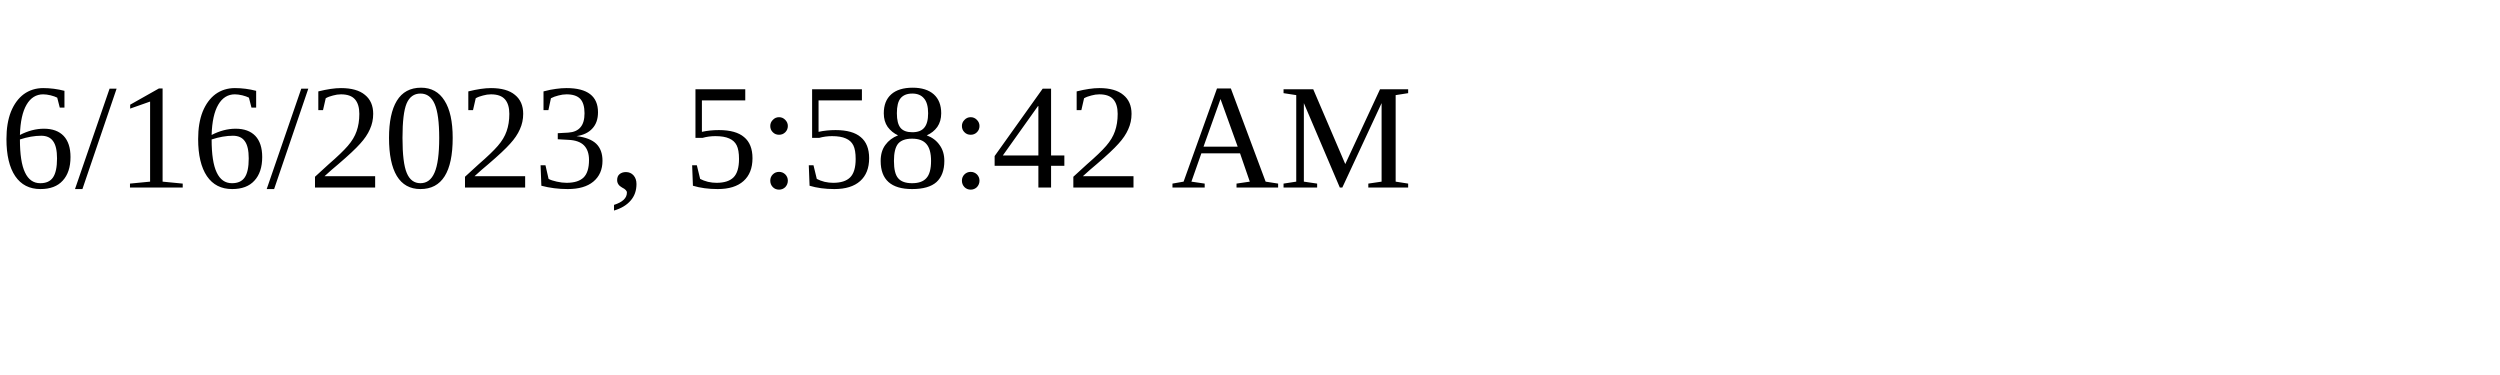
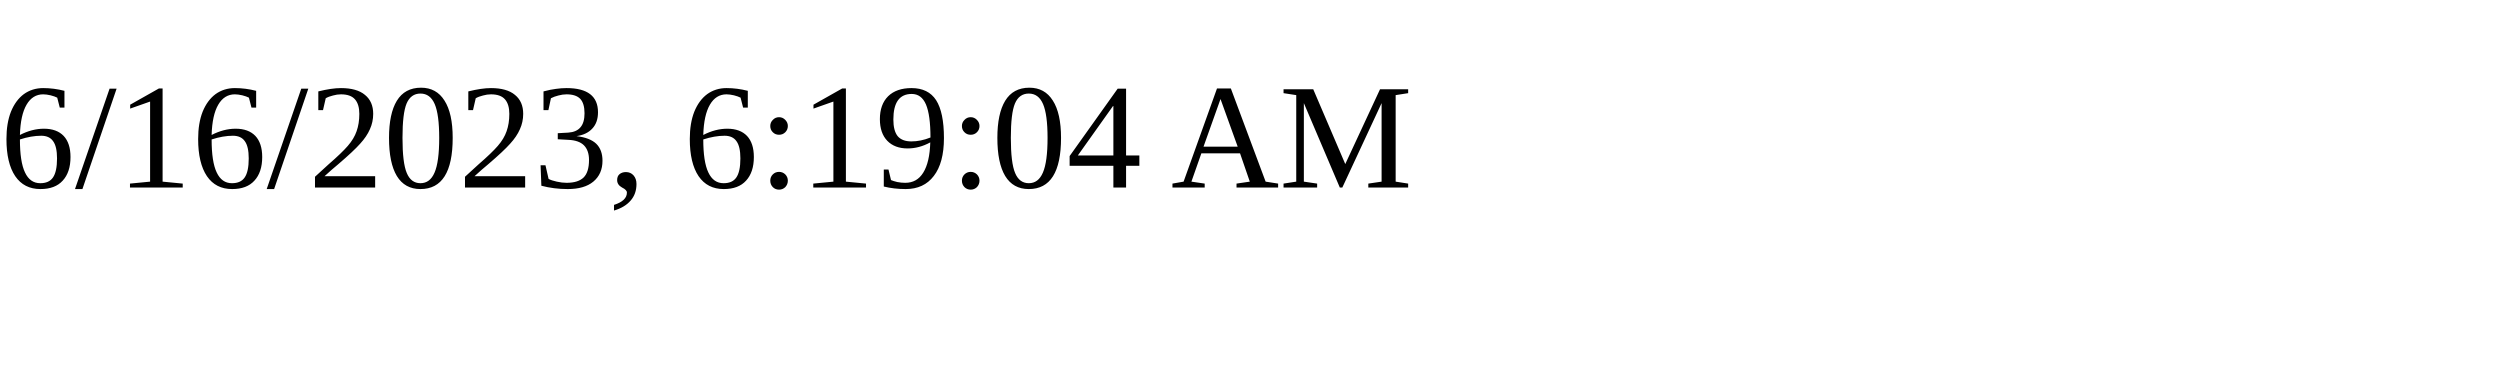
<svg xmlns="http://www.w3.org/2000/svg" height="30" width="200">
-   <text x="0" y="15">6/16/2023, 5:58:42 AM</text>
+   <text x="0" y="15">6/16/2023, 6:19:04 AM</text>
</svg>
